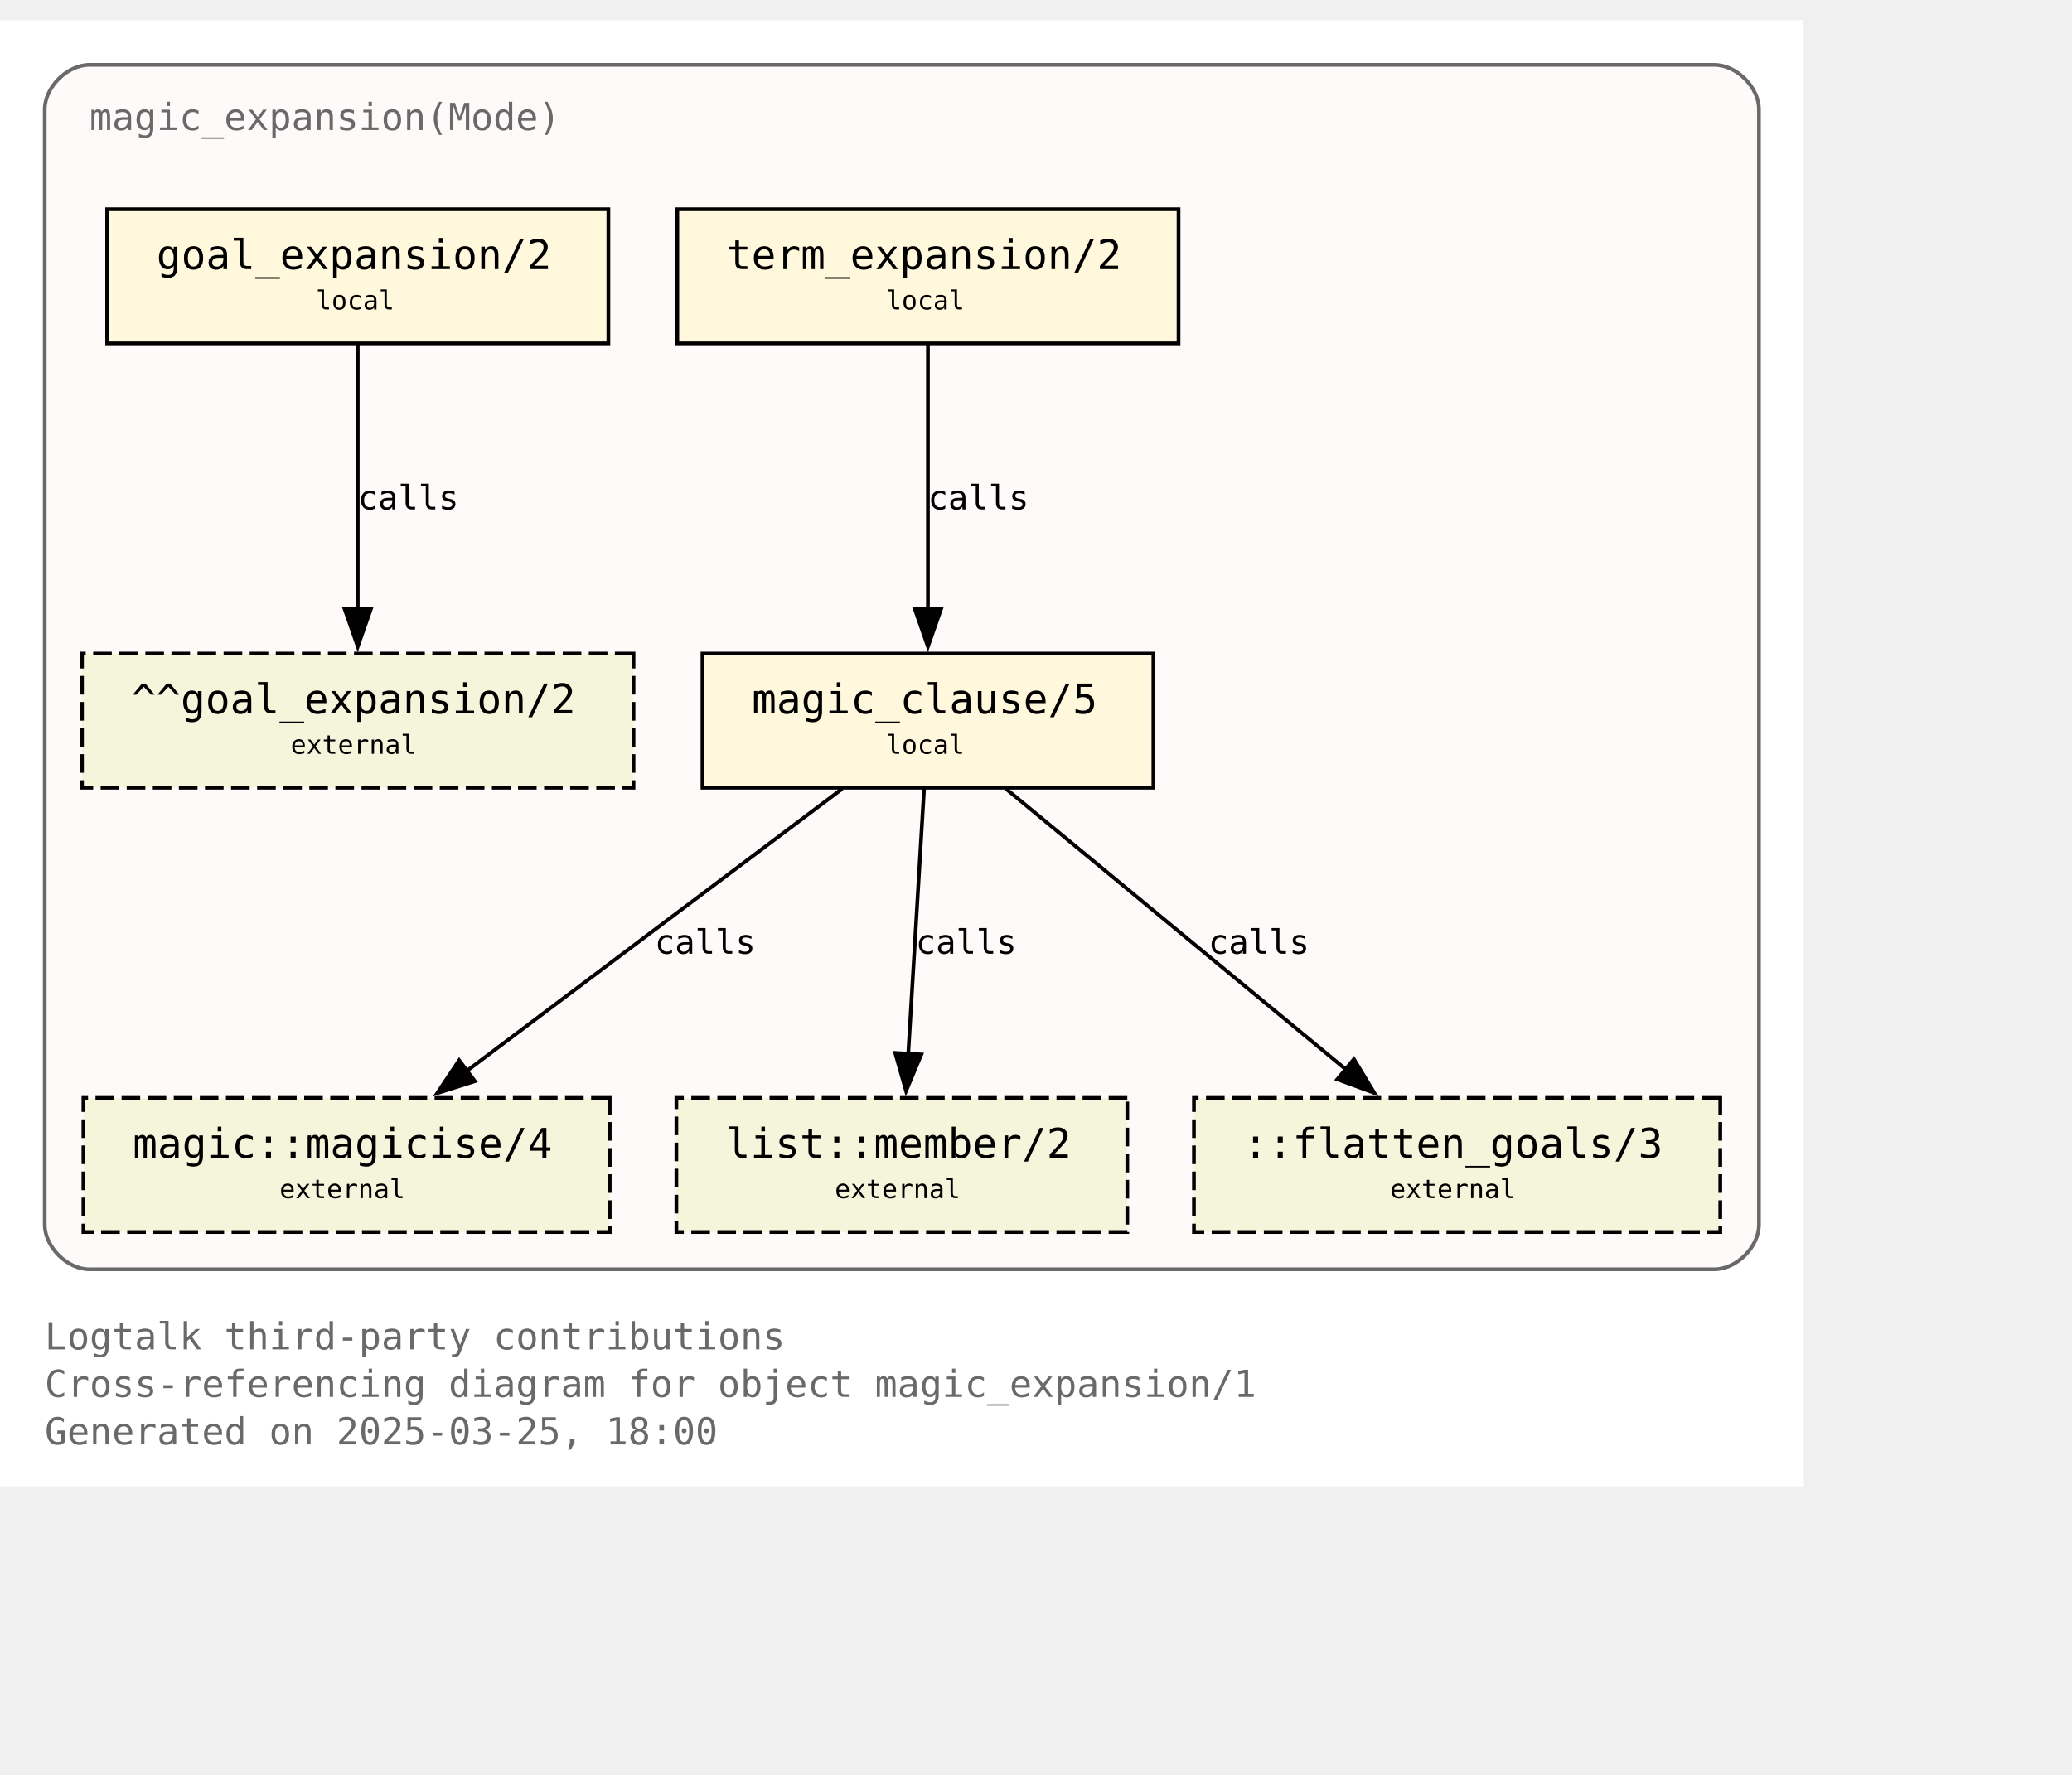
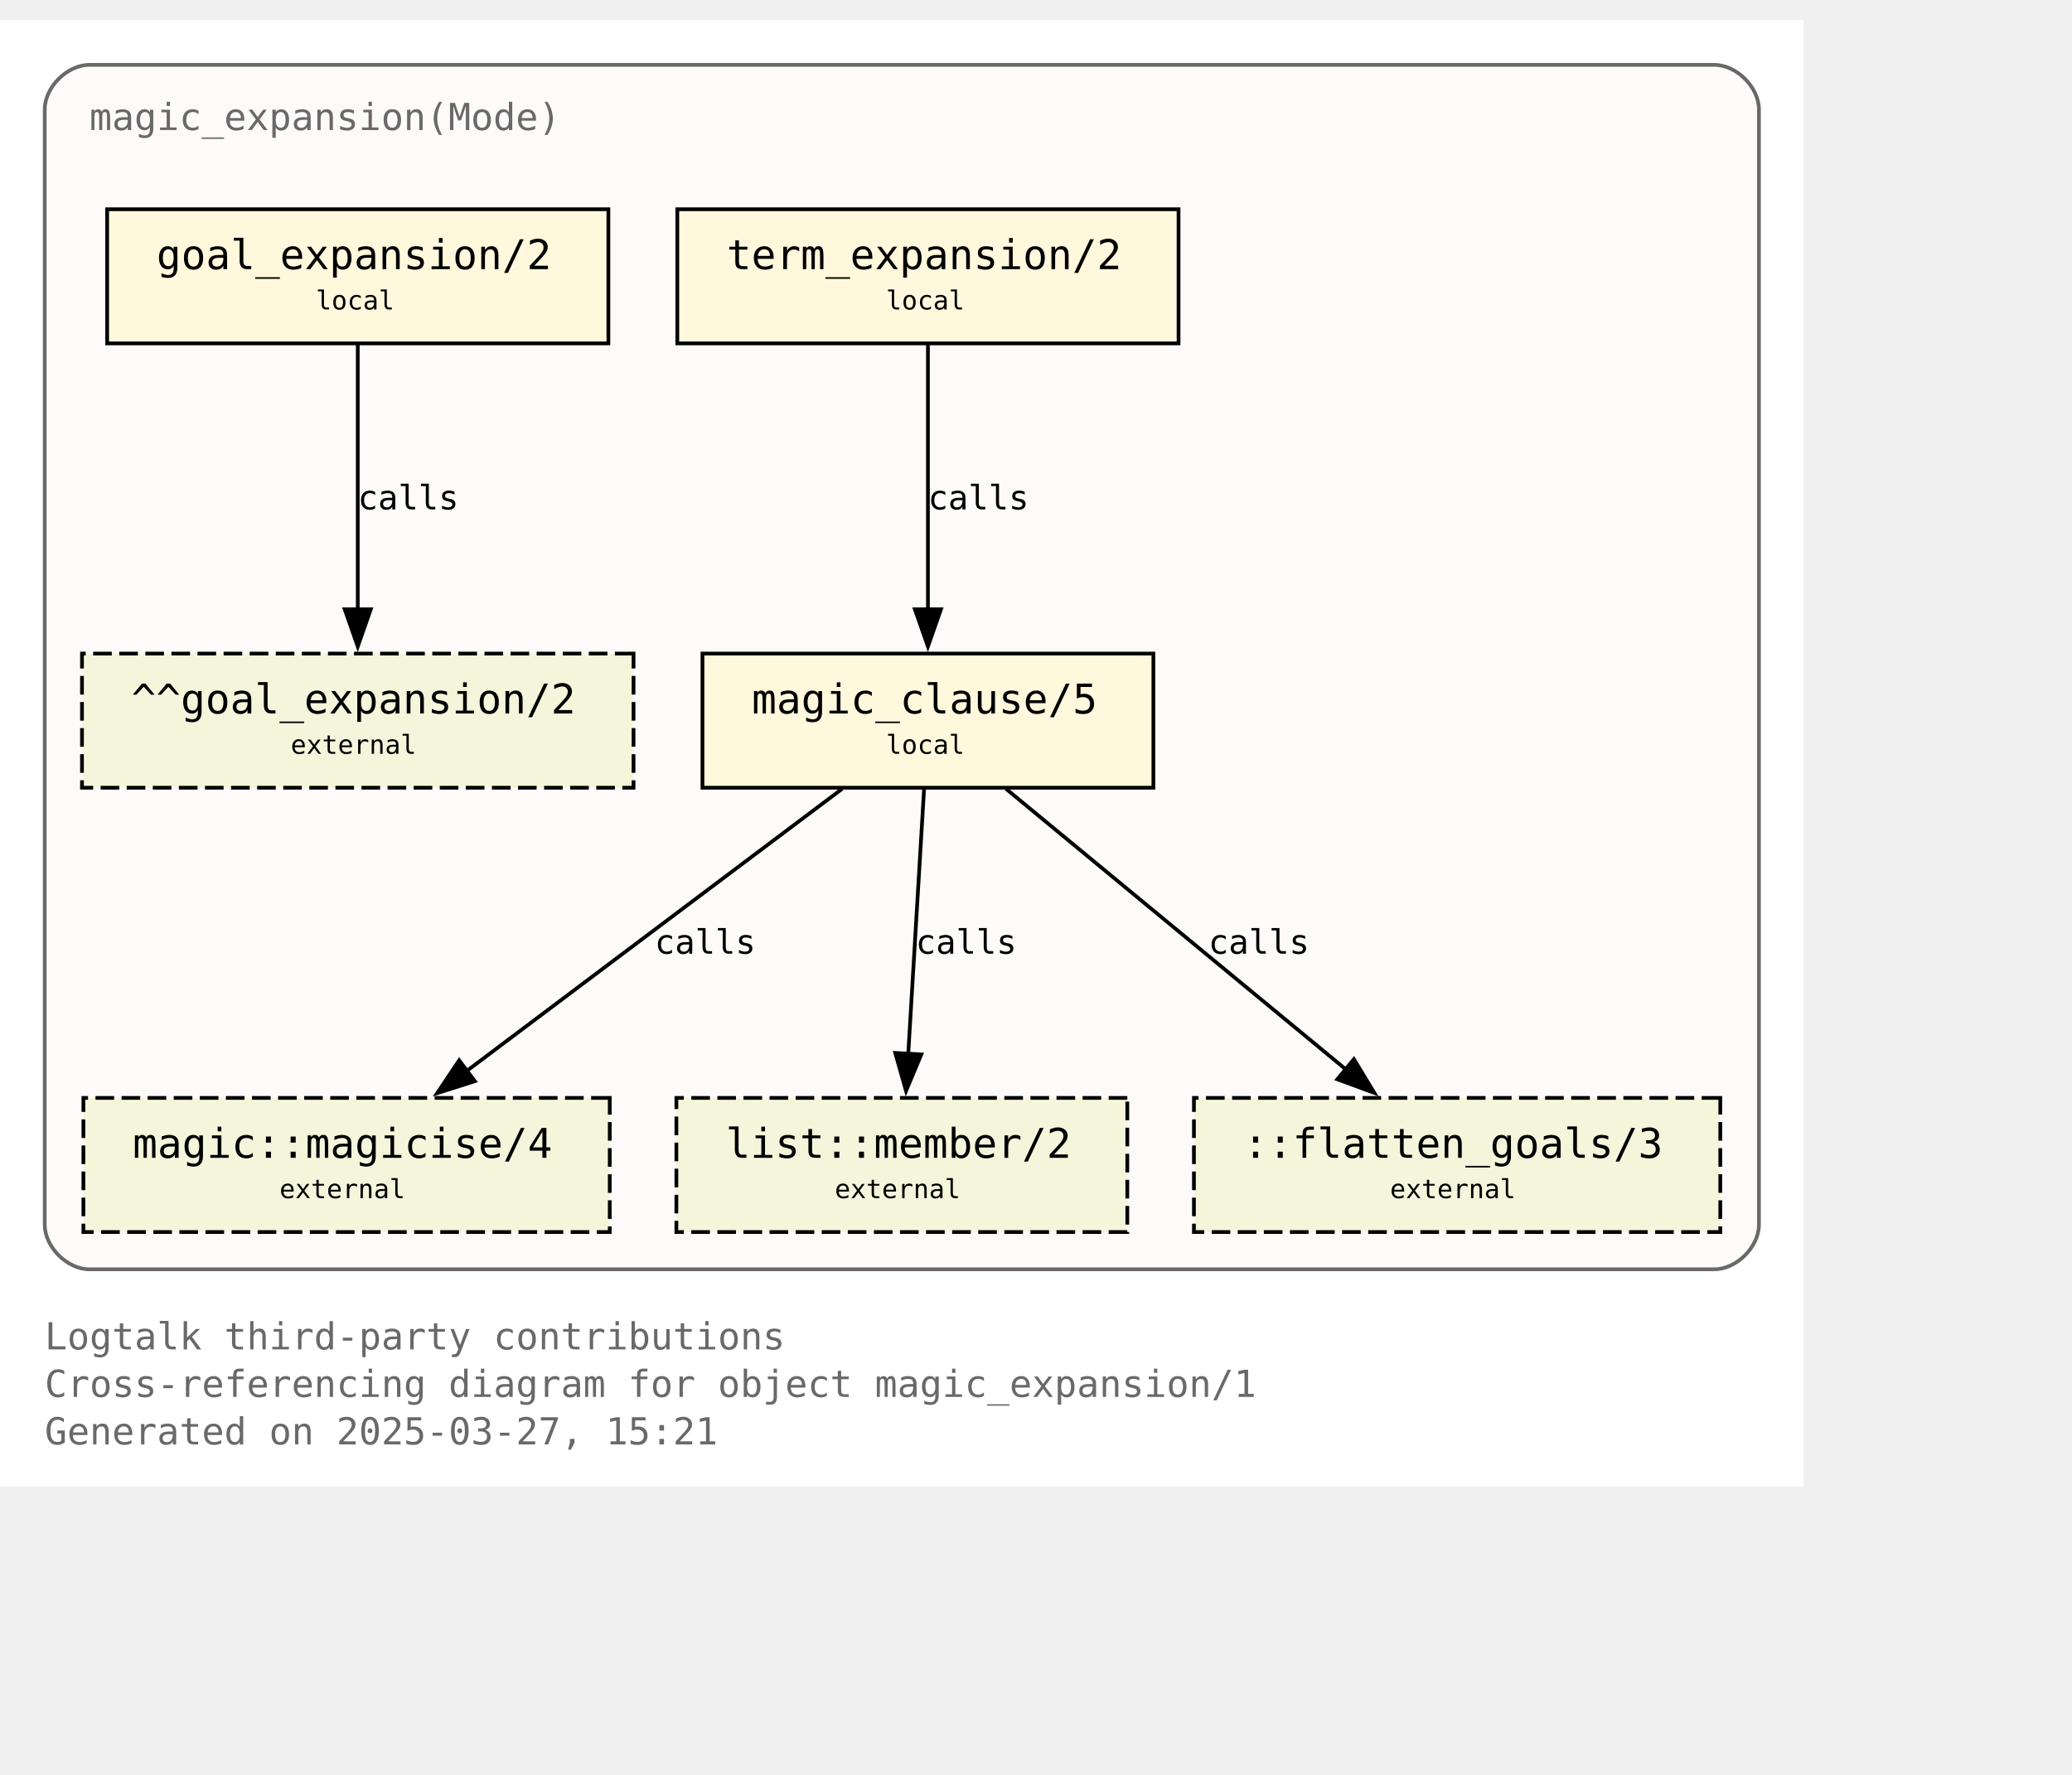
<svg xmlns="http://www.w3.org/2000/svg" xmlns:xlink="http://www.w3.org/1999/xlink" width="628pt" height="538pt" viewBox="72.00 72.00 556.00 465.50">
  <g id="graph0" class="graph" transform="scale(1 1) rotate(0) translate(76 461.5)">
    <polygon fill="white" stroke="none" points="-4,4 -4,-389.5 480,-389.5 480,4 -4,4" />
    <text text-anchor="start" x="8" y="-32.75" font-family="Monospace" font-size="10.00" fill="dimgray">Logtalk third-party contributions</text>
    <text text-anchor="start" x="8" y="-20" font-family="Monospace" font-size="10.00" fill="dimgray">Cross-referencing diagram for object magic_expansion/1</text>
-     <text text-anchor="start" x="8" y="-7.25" font-family="Monospace" font-size="10.00" fill="dimgray">Generated on 2025-03-25, 18:00</text>
+     <text text-anchor="start" x="8" y="-7.25" font-family="Monospace" font-size="10.00" fill="dimgray">Generated on 2025-03-27, 15:21</text>
    <g id="clust1" class="cluster">
      <g id="a_clust1">
        <a xlink:title="magic_expansion(Mode)">
          <path fill="snow" stroke="dimgray" d="M20,-54.25C20,-54.25 456,-54.25 456,-54.25 462,-54.25 468,-60.25 468,-66.25 468,-66.25 468,-365.5 468,-365.5 468,-371.5 462,-377.5 456,-377.5 456,-377.5 20,-377.5 20,-377.5 14,-377.5 8,-371.5 8,-365.5 8,-365.5 8,-66.25 8,-66.25 8,-60.25 14,-54.25 20,-54.25" />
          <g id="a_clust1_0">
-             <a xlink:href="https://github.com/LogtalkDotOrg/logtalk3/tree/06250e88ac7aba66e2ad32b1ab9603b9f379cf51/contributions/verdi_neruda/magic_expansion.lgt" xlink:title="https://github.com/LogtalkDotOrg/logtalk3/tree/06250e88ac7aba66e2ad32b1ab9603b9f379cf51/contributions/verdi_neruda/magic_expansion.lgt">
+             <a xlink:href="https://github.com/LogtalkDotOrg/logtalk3/tree/70a4926e173c28dc8a987d698c2be7629afc39eb/contributions/verdi_neruda/magic_expansion.lgt" xlink:title="https://github.com/LogtalkDotOrg/logtalk3/tree/70a4926e173c28dc8a987d698c2be7629afc39eb/contributions/verdi_neruda/magic_expansion.lgt">
              <text text-anchor="start" x="20" y="-360" font-family="Monospace" font-size="10.00" fill="dimgray">magic_expansion(Mode)</text>
            </a>
          </g>
        </a>
      </g>
    </g>
    <g id="node1" class="node">
      <g id="a_node1">
-         <a xlink:href="https://github.com/LogtalkDotOrg/logtalk3/tree/06250e88ac7aba66e2ad32b1ab9603b9f379cf51/contributions/verdi_neruda/magic_expansion.lgt#L52" xlink:title="https://github.com/LogtalkDotOrg/logtalk3/tree/06250e88ac7aba66e2ad32b1ab9603b9f379cf51/contributions/verdi_neruda/magic_expansion.lgt#L52">
+         <a xlink:href="https://github.com/LogtalkDotOrg/logtalk3/tree/70a4926e173c28dc8a987d698c2be7629afc39eb/contributions/verdi_neruda/magic_expansion.lgt#L52" xlink:title="https://github.com/LogtalkDotOrg/logtalk3/tree/70a4926e173c28dc8a987d698c2be7629afc39eb/contributions/verdi_neruda/magic_expansion.lgt#L52">
          <polygon fill="cornsilk" stroke="black" points="159.25,-338.75 24.75,-338.75 24.75,-302.75 159.25,-302.75 159.25,-338.75" />
          <text text-anchor="start" x="32.75" y="-323.45" font-family="Monospace" font-size="9.00"> </text>
          <text text-anchor="start" x="38" y="-322.68" font-family="Monospace" font-size="11.00">goal_expansion/2</text>
          <text text-anchor="start" x="146" y="-323.45" font-family="Monospace" font-size="9.00"> </text>
          <text text-anchor="start" x="32.75" y="-311.07" font-family="Monospace" font-size="9.00"> </text>
          <text text-anchor="start" x="80.75" y="-311.85" font-family="Monospace" font-size="7.00">local</text>
          <text text-anchor="start" x="146" y="-311.07" font-family="Monospace" font-size="9.00"> </text>
        </a>
      </g>
    </g>
    <g id="node7" class="node">
      <polygon fill="beige" stroke="black" stroke-dasharray="5,2" points="166,-219.5 18,-219.5 18,-183.5 166,-183.5 166,-219.5" />
      <text text-anchor="start" x="26" y="-204.2" font-family="Monospace" font-size="9.00"> </text>
      <text text-anchor="start" x="31.25" y="-203.43" font-family="Monospace" font-size="11.00">^^goal_expansion/2</text>
      <text text-anchor="start" x="152.75" y="-204.2" font-family="Monospace" font-size="9.00"> </text>
      <text text-anchor="start" x="26" y="-191.82" font-family="Monospace" font-size="9.00"> </text>
      <text text-anchor="start" x="74" y="-192.6" font-family="Monospace" font-size="7.00">external</text>
      <text text-anchor="start" x="152.75" y="-191.82" font-family="Monospace" font-size="9.00"> </text>
    </g>
    <g id="edge3" class="edge">
      <g id="a_edge3">
-         <a xlink:href="https://github.com/LogtalkDotOrg/logtalk3/tree/06250e88ac7aba66e2ad32b1ab9603b9f379cf51/contributions/verdi_neruda/magic_expansion.lgt#L52" xlink:title="calls">
+         <a xlink:href="https://github.com/LogtalkDotOrg/logtalk3/tree/70a4926e173c28dc8a987d698c2be7629afc39eb/contributions/verdi_neruda/magic_expansion.lgt#L52" xlink:title="calls">
          <path fill="none" stroke="black" d="M92,-302.45C92,-283.75 92,-253.62 92,-231.33" />
          <polygon fill="black" stroke="black" points="95.5,-231.39 92,-221.39 88.5,-231.39 95.5,-231.39" />
        </a>
      </g>
      <g id="a_edge3-label">
-         <a xlink:href="https://github.com/LogtalkDotOrg/logtalk3/tree/06250e88ac7aba66e2ad32b1ab9603b9f379cf51/contributions/verdi_neruda/magic_expansion.lgt#L52" xlink:title="https://github.com/LogtalkDotOrg/logtalk3/tree/06250e88ac7aba66e2ad32b1ab9603b9f379cf51/contributions/verdi_neruda/magic_expansion.lgt#L52">
+         <a xlink:href="https://github.com/LogtalkDotOrg/logtalk3/tree/70a4926e173c28dc8a987d698c2be7629afc39eb/contributions/verdi_neruda/magic_expansion.lgt#L52" xlink:title="https://github.com/LogtalkDotOrg/logtalk3/tree/70a4926e173c28dc8a987d698c2be7629afc39eb/contributions/verdi_neruda/magic_expansion.lgt#L52">
          <text text-anchor="start" x="92" y="-258.2" font-family="Monospace" font-size="9.00">calls</text>
        </a>
      </g>
    </g>
    <g id="node2" class="node">
      <g id="a_node2">
-         <a xlink:href="https://github.com/LogtalkDotOrg/logtalk3/tree/06250e88ac7aba66e2ad32b1ab9603b9f379cf51/contributions/verdi_neruda/magic_expansion.lgt#L55" xlink:title="https://github.com/LogtalkDotOrg/logtalk3/tree/06250e88ac7aba66e2ad32b1ab9603b9f379cf51/contributions/verdi_neruda/magic_expansion.lgt#L55">
+         <a xlink:href="https://github.com/LogtalkDotOrg/logtalk3/tree/70a4926e173c28dc8a987d698c2be7629afc39eb/contributions/verdi_neruda/magic_expansion.lgt#L55" xlink:title="https://github.com/LogtalkDotOrg/logtalk3/tree/70a4926e173c28dc8a987d698c2be7629afc39eb/contributions/verdi_neruda/magic_expansion.lgt#L55">
          <polygon fill="cornsilk" stroke="black" points="312.25,-338.75 177.75,-338.75 177.75,-302.75 312.25,-302.75 312.25,-338.75" />
          <text text-anchor="start" x="185.75" y="-323.45" font-family="Monospace" font-size="9.00"> </text>
          <text text-anchor="start" x="191" y="-322.68" font-family="Monospace" font-size="11.00">term_expansion/2</text>
          <text text-anchor="start" x="299" y="-323.45" font-family="Monospace" font-size="9.00"> </text>
          <text text-anchor="start" x="185.75" y="-311.07" font-family="Monospace" font-size="9.00"> </text>
          <text text-anchor="start" x="233.75" y="-311.85" font-family="Monospace" font-size="7.00">local</text>
          <text text-anchor="start" x="299" y="-311.07" font-family="Monospace" font-size="9.00"> </text>
        </a>
      </g>
    </g>
    <g id="node3" class="node">
      <g id="a_node3">
-         <a xlink:href="https://github.com/LogtalkDotOrg/logtalk3/tree/06250e88ac7aba66e2ad32b1ab9603b9f379cf51/contributions/verdi_neruda/magic_expansion.lgt#L62" xlink:title="https://github.com/LogtalkDotOrg/logtalk3/tree/06250e88ac7aba66e2ad32b1ab9603b9f379cf51/contributions/verdi_neruda/magic_expansion.lgt#L62">
+         <a xlink:href="https://github.com/LogtalkDotOrg/logtalk3/tree/70a4926e173c28dc8a987d698c2be7629afc39eb/contributions/verdi_neruda/magic_expansion.lgt#L62" xlink:title="https://github.com/LogtalkDotOrg/logtalk3/tree/70a4926e173c28dc8a987d698c2be7629afc39eb/contributions/verdi_neruda/magic_expansion.lgt#L62">
          <polygon fill="cornsilk" stroke="black" points="305.5,-219.5 184.5,-219.5 184.5,-183.5 305.5,-183.5 305.5,-219.5" />
          <text text-anchor="start" x="192.5" y="-204.2" font-family="Monospace" font-size="9.00"> </text>
          <text text-anchor="start" x="197.75" y="-203.43" font-family="Monospace" font-size="11.00">magic_clause/5</text>
          <text text-anchor="start" x="292.25" y="-204.2" font-family="Monospace" font-size="9.00"> </text>
          <text text-anchor="start" x="192.5" y="-191.82" font-family="Monospace" font-size="9.00"> </text>
          <text text-anchor="start" x="233.75" y="-192.6" font-family="Monospace" font-size="7.00">local</text>
          <text text-anchor="start" x="292.25" y="-191.82" font-family="Monospace" font-size="9.00"> </text>
        </a>
      </g>
    </g>
    <g id="edge1" class="edge">
      <g id="a_edge1">
-         <a xlink:href="https://github.com/LogtalkDotOrg/logtalk3/tree/06250e88ac7aba66e2ad32b1ab9603b9f379cf51/contributions/verdi_neruda/magic_expansion.lgt#L55" xlink:title="calls">
+         <a xlink:href="https://github.com/LogtalkDotOrg/logtalk3/tree/70a4926e173c28dc8a987d698c2be7629afc39eb/contributions/verdi_neruda/magic_expansion.lgt#L55" xlink:title="calls">
          <path fill="none" stroke="black" d="M245,-302.45C245,-283.75 245,-253.62 245,-231.33" />
          <polygon fill="black" stroke="black" points="248.5,-231.39 245,-221.39 241.5,-231.39 248.5,-231.39" />
        </a>
      </g>
      <g id="a_edge1-label">
-         <a xlink:href="https://github.com/LogtalkDotOrg/logtalk3/tree/06250e88ac7aba66e2ad32b1ab9603b9f379cf51/contributions/verdi_neruda/magic_expansion.lgt#L55" xlink:title="https://github.com/LogtalkDotOrg/logtalk3/tree/06250e88ac7aba66e2ad32b1ab9603b9f379cf51/contributions/verdi_neruda/magic_expansion.lgt#L55">
+         <a xlink:href="https://github.com/LogtalkDotOrg/logtalk3/tree/70a4926e173c28dc8a987d698c2be7629afc39eb/contributions/verdi_neruda/magic_expansion.lgt#L55" xlink:title="https://github.com/LogtalkDotOrg/logtalk3/tree/70a4926e173c28dc8a987d698c2be7629afc39eb/contributions/verdi_neruda/magic_expansion.lgt#L55">
          <text text-anchor="start" x="245" y="-258.2" font-family="Monospace" font-size="9.00">calls</text>
        </a>
      </g>
    </g>
    <g id="node4" class="node">
      <g id="a_node4">
        <a xlink:href="https://logtalk.org/library/magic_0.html#magicise-4" xlink:title="https://logtalk.org/library/magic_0.html#magicise-4">
          <polygon fill="beige" stroke="black" stroke-dasharray="5,2" points="159.62,-100.25 18.38,-100.25 18.38,-64.25 159.62,-64.25 159.62,-100.25" />
          <text text-anchor="start" x="26.38" y="-84.95" font-family="Monospace" font-size="9.00"> </text>
          <text text-anchor="start" x="31.62" y="-84.17" font-family="Monospace" font-size="11.00">magic::magicise/4</text>
          <text text-anchor="start" x="146.38" y="-84.95" font-family="Monospace" font-size="9.00"> </text>
          <text text-anchor="start" x="26.38" y="-72.58" font-family="Monospace" font-size="9.00"> </text>
          <text text-anchor="start" x="71" y="-73.35" font-family="Monospace" font-size="7.00">external</text>
          <text text-anchor="start" x="146.38" y="-72.58" font-family="Monospace" font-size="9.00"> </text>
        </a>
      </g>
    </g>
    <g id="edge4" class="edge">
      <g id="a_edge4">
-         <a xlink:href="https://github.com/LogtalkDotOrg/logtalk3/tree/06250e88ac7aba66e2ad32b1ab9603b9f379cf51/contributions/verdi_neruda/magic_expansion.lgt#L62" xlink:title="calls">
+         <a xlink:href="https://github.com/LogtalkDotOrg/logtalk3/tree/70a4926e173c28dc8a987d698c2be7629afc39eb/contributions/verdi_neruda/magic_expansion.lgt#L62" xlink:title="calls">
          <path fill="none" stroke="black" d="M221.98,-183.2C195.25,-163.11 151,-129.85 120.95,-107.26" />
          <polygon fill="black" stroke="black" points="123.42,-104.74 113.32,-101.53 119.21,-110.34 123.42,-104.74" />
        </a>
      </g>
      <g id="a_edge4-label">
-         <a xlink:href="https://github.com/LogtalkDotOrg/logtalk3/tree/06250e88ac7aba66e2ad32b1ab9603b9f379cf51/contributions/verdi_neruda/magic_expansion.lgt#L62" xlink:title="https://github.com/LogtalkDotOrg/logtalk3/tree/06250e88ac7aba66e2ad32b1ab9603b9f379cf51/contributions/verdi_neruda/magic_expansion.lgt#L62">
+         <a xlink:href="https://github.com/LogtalkDotOrg/logtalk3/tree/70a4926e173c28dc8a987d698c2be7629afc39eb/contributions/verdi_neruda/magic_expansion.lgt#L62" xlink:title="https://github.com/LogtalkDotOrg/logtalk3/tree/70a4926e173c28dc8a987d698c2be7629afc39eb/contributions/verdi_neruda/magic_expansion.lgt#L62">
          <text text-anchor="start" x="171.68" y="-138.95" font-family="Monospace" font-size="9.00">calls</text>
        </a>
      </g>
    </g>
    <g id="node5" class="node">
      <g id="a_node5">
        <a xlink:href="https://logtalk.org/library/listp_0.html#member-2" xlink:title="https://logtalk.org/library/listp_0.html#member-2">
          <polygon fill="beige" stroke="black" stroke-dasharray="5,2" points="298.5,-100.25 177.5,-100.25 177.5,-64.25 298.5,-64.25 298.5,-100.25" />
          <text text-anchor="start" x="185.5" y="-84.95" font-family="Monospace" font-size="9.00"> </text>
          <text text-anchor="start" x="190.75" y="-84.17" font-family="Monospace" font-size="11.00">list::member/2</text>
          <text text-anchor="start" x="285.25" y="-84.95" font-family="Monospace" font-size="9.00"> </text>
          <text text-anchor="start" x="185.5" y="-72.58" font-family="Monospace" font-size="9.00"> </text>
          <text text-anchor="start" x="220" y="-73.35" font-family="Monospace" font-size="7.00">external</text>
          <text text-anchor="start" x="285.25" y="-72.58" font-family="Monospace" font-size="9.00"> </text>
        </a>
      </g>
    </g>
    <g id="edge5" class="edge">
      <g id="a_edge5">
-         <a xlink:href="https://github.com/LogtalkDotOrg/logtalk3/tree/06250e88ac7aba66e2ad32b1ab9603b9f379cf51/contributions/verdi_neruda/magic_expansion.lgt#L62" xlink:title="calls">
+         <a xlink:href="https://github.com/LogtalkDotOrg/logtalk3/tree/70a4926e173c28dc8a987d698c2be7629afc39eb/contributions/verdi_neruda/magic_expansion.lgt#L62" xlink:title="calls">
          <path fill="none" stroke="black" d="M243.97,-183.2C242.85,-164.5 241.05,-134.37 239.72,-112.08" />
          <polygon fill="black" stroke="black" points="243.22,-111.91 239.13,-102.13 236.23,-112.32 243.22,-111.91" />
        </a>
      </g>
      <g id="a_edge5-label">
-         <a xlink:href="https://github.com/LogtalkDotOrg/logtalk3/tree/06250e88ac7aba66e2ad32b1ab9603b9f379cf51/contributions/verdi_neruda/magic_expansion.lgt#L62" xlink:title="https://github.com/LogtalkDotOrg/logtalk3/tree/06250e88ac7aba66e2ad32b1ab9603b9f379cf51/contributions/verdi_neruda/magic_expansion.lgt#L62">
+         <a xlink:href="https://github.com/LogtalkDotOrg/logtalk3/tree/70a4926e173c28dc8a987d698c2be7629afc39eb/contributions/verdi_neruda/magic_expansion.lgt#L62" xlink:title="https://github.com/LogtalkDotOrg/logtalk3/tree/70a4926e173c28dc8a987d698c2be7629afc39eb/contributions/verdi_neruda/magic_expansion.lgt#L62">
          <text text-anchor="start" x="241.71" y="-138.95" font-family="Monospace" font-size="9.00">calls</text>
        </a>
      </g>
    </g>
    <g id="node6" class="node">
      <polygon fill="beige" stroke="black" stroke-dasharray="5,2" points="457.62,-100.25 316.38,-100.25 316.38,-64.25 457.62,-64.25 457.62,-100.25" />
      <text text-anchor="start" x="324.38" y="-84.95" font-family="Monospace" font-size="9.00"> </text>
      <text text-anchor="start" x="329.62" y="-84.17" font-family="Monospace" font-size="11.00">::flatten_goals/3</text>
      <text text-anchor="start" x="444.38" y="-84.95" font-family="Monospace" font-size="9.00"> </text>
      <text text-anchor="start" x="324.38" y="-72.58" font-family="Monospace" font-size="9.00"> </text>
      <text text-anchor="start" x="369" y="-73.35" font-family="Monospace" font-size="7.00">external</text>
      <text text-anchor="start" x="444.38" y="-72.58" font-family="Monospace" font-size="9.00"> </text>
    </g>
    <g id="edge2" class="edge">
      <g id="a_edge2">
-         <a xlink:href="https://github.com/LogtalkDotOrg/logtalk3/tree/06250e88ac7aba66e2ad32b1ab9603b9f379cf51/contributions/verdi_neruda/magic_expansion.lgt#L62" xlink:title="calls">
+         <a xlink:href="https://github.com/LogtalkDotOrg/logtalk3/tree/70a4926e173c28dc8a987d698c2be7629afc39eb/contributions/verdi_neruda/magic_expansion.lgt#L62" xlink:title="calls">
          <path fill="none" stroke="black" d="M265.95,-183.2C290.07,-163.28 329.87,-130.42 357.21,-107.85" />
          <polygon fill="black" stroke="black" points="359.31,-110.65 364.79,-101.59 354.85,-105.25 359.31,-110.65" />
        </a>
      </g>
      <g id="a_edge2-label">
-         <a xlink:href="https://github.com/LogtalkDotOrg/logtalk3/tree/06250e88ac7aba66e2ad32b1ab9603b9f379cf51/contributions/verdi_neruda/magic_expansion.lgt#L62" xlink:title="https://github.com/LogtalkDotOrg/logtalk3/tree/06250e88ac7aba66e2ad32b1ab9603b9f379cf51/contributions/verdi_neruda/magic_expansion.lgt#L62">
+         <a xlink:href="https://github.com/LogtalkDotOrg/logtalk3/tree/70a4926e173c28dc8a987d698c2be7629afc39eb/contributions/verdi_neruda/magic_expansion.lgt#L62" xlink:title="https://github.com/LogtalkDotOrg/logtalk3/tree/70a4926e173c28dc8a987d698c2be7629afc39eb/contributions/verdi_neruda/magic_expansion.lgt#L62">
          <text text-anchor="start" x="320.26" y="-138.95" font-family="Monospace" font-size="9.00">calls</text>
        </a>
      </g>
    </g>
  </g>
</svg>
